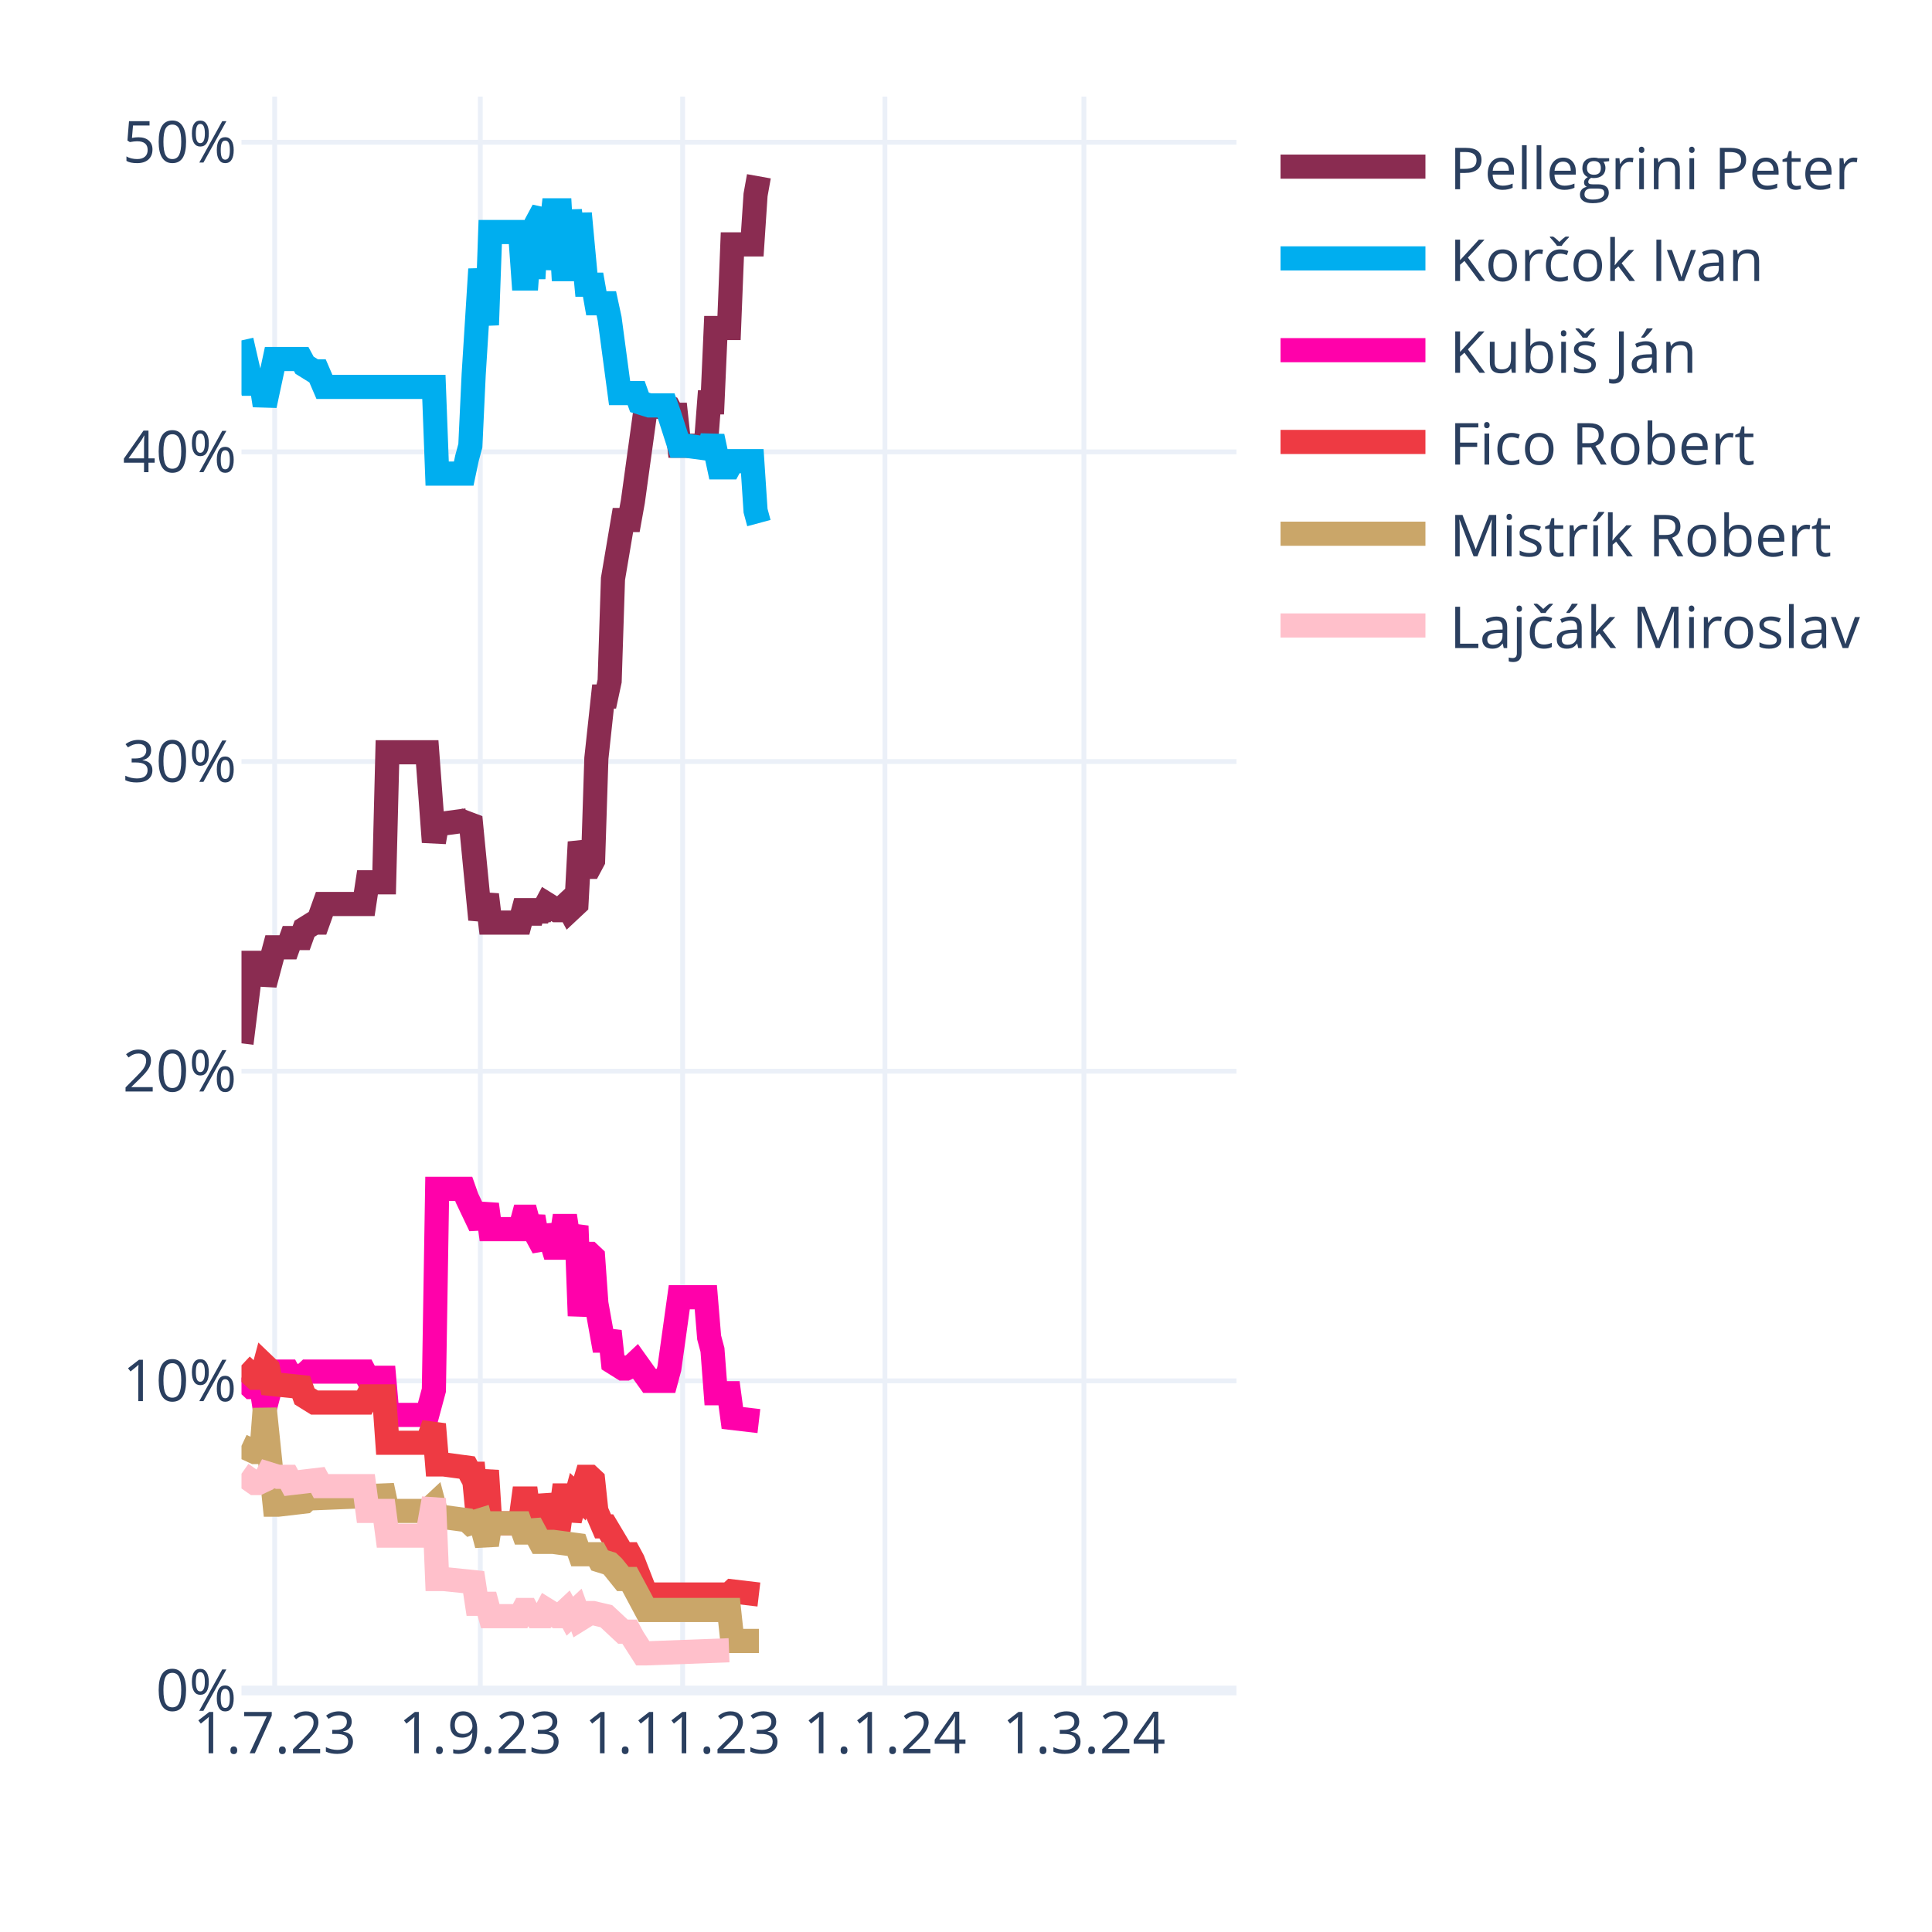
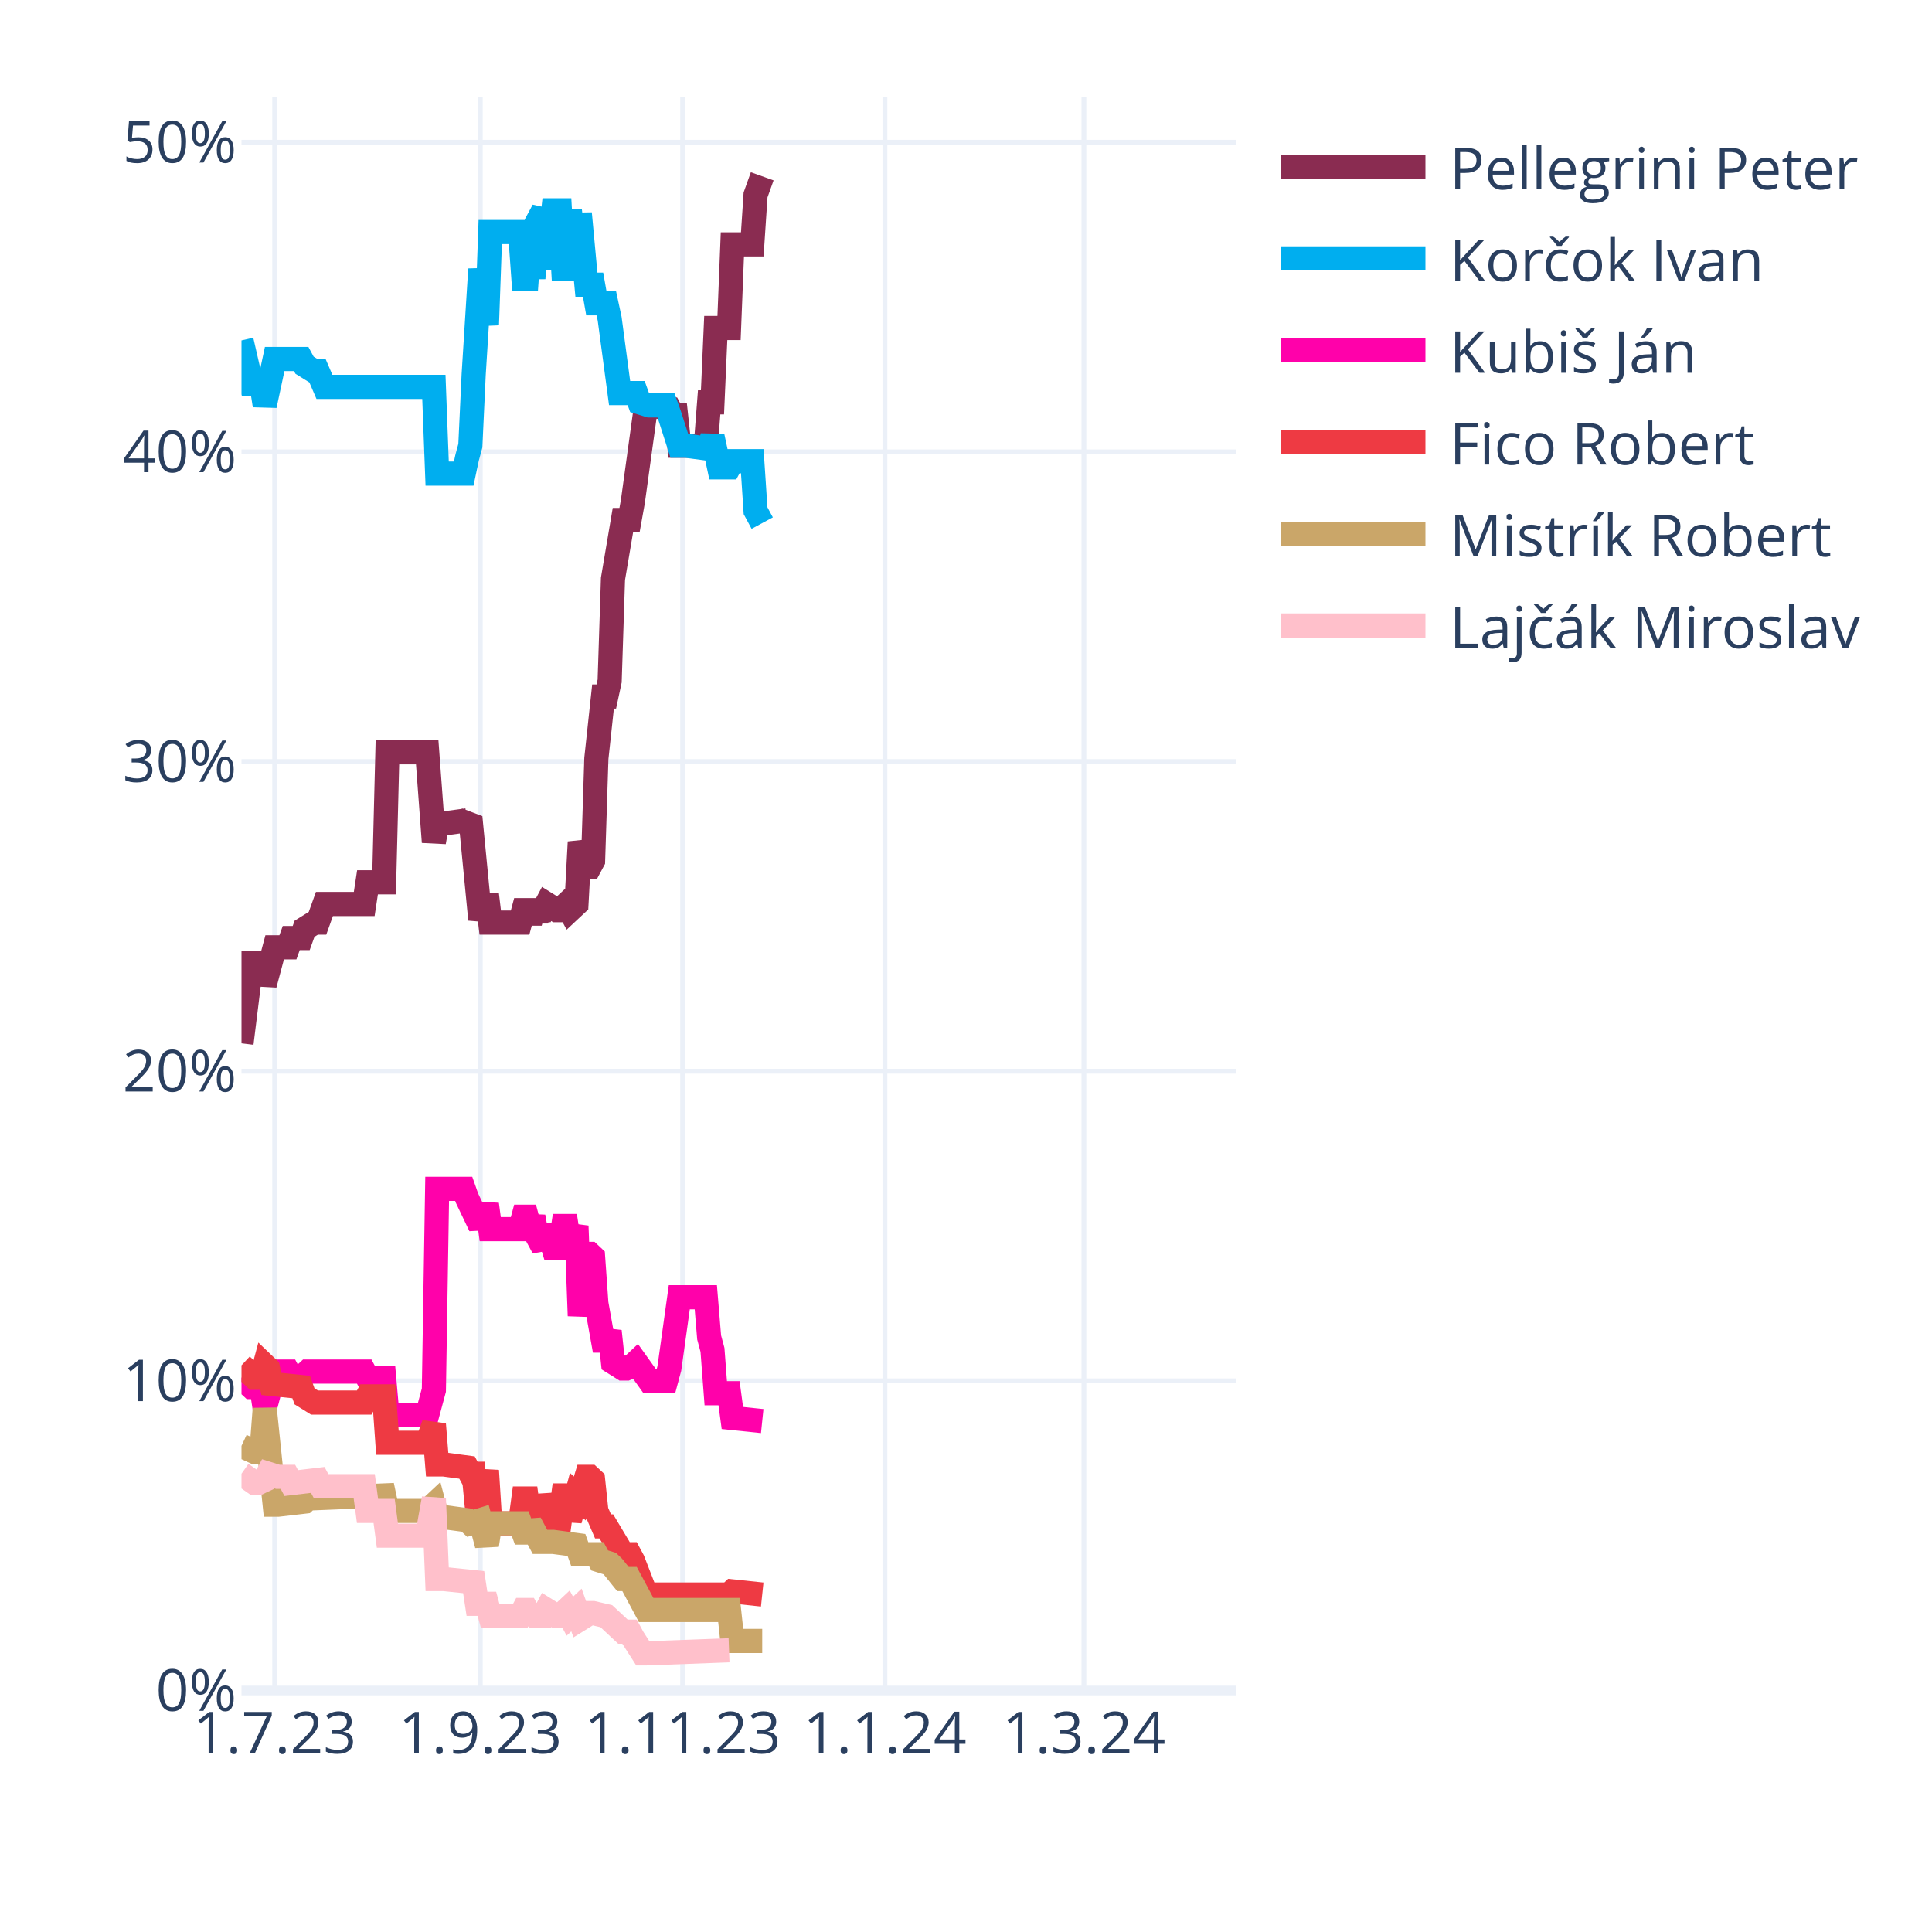
<svg xmlns="http://www.w3.org/2000/svg" class="main-svg" width="400" height="400" style="" viewBox="0 0 400 400">
  <rect x="0" y="0" width="400" height="400" style="fill: rgb(255, 255, 255); fill-opacity: 1;" />
-   <defs id="defs-3b76be">
+   <defs id="defs-e1e636">
    <g class="clips">
-       <clipPath id="clip3b76bexyplot" class="plotclip">
+       <clipPath id="clipe1e636xyplot" class="plotclip">
        <rect width="206" height="330" />
      </clipPath>
-       <clipPath class="axesclip" id="clip3b76bex">
+       <clipPath class="axesclip" id="clipe1e636x">
        <rect x="50" y="0" width="206" height="400" />
      </clipPath>
-       <clipPath class="axesclip" id="clip3b76bey">
+       <clipPath class="axesclip" id="clipe1e636y">
        <rect x="0" y="20" width="400" height="330" />
      </clipPath>
-       <clipPath class="axesclip" id="clip3b76bexy">
+       <clipPath class="axesclip" id="clipe1e636xy">
        <rect x="50" y="20" width="206" height="330" />
      </clipPath>
    </g>
    <g class="gradients" />
    <g class="patterns" />
  </defs>
  <g class="bglayer" />
  <g class="layer-below">
    <g class="imagelayer" />
    <g class="shapelayer" />
  </g>
  <g class="cartesianlayer">
    <g class="subplot xy">
      <g class="layer-subplot">
        <g class="shapelayer" />
        <g class="imagelayer" />
      </g>
      <g class="minor-gridlayer">
        <g class="x" />
        <g class="y" />
      </g>
      <g class="gridlayer">
        <g class="x">
          <path class="xgrid crisp" transform="translate(56.87,0)" d="M0,20v330" style="stroke: rgb(235, 240, 248); stroke-opacity: 1; stroke-width: 1px;" />
          <path class="xgrid crisp" transform="translate(99.44,0)" d="M0,20v330" style="stroke: rgb(235, 240, 248); stroke-opacity: 1; stroke-width: 1px;" />
          <path class="xgrid crisp" transform="translate(141.33,0)" d="M0,20v330" style="stroke: rgb(235, 240, 248); stroke-opacity: 1; stroke-width: 1px;" />
          <path class="xgrid crisp" transform="translate(183.21,0)" d="M0,20v330" style="stroke: rgb(235, 240, 248); stroke-opacity: 1; stroke-width: 1px;" />
          <path class="xgrid crisp" transform="translate(224.41,0)" d="M0,20v330" style="stroke: rgb(235, 240, 248); stroke-opacity: 1; stroke-width: 1px;" />
        </g>
        <g class="y">
          <path class="ygrid crisp" transform="translate(0,285.89)" d="M50,0h206" style="stroke: rgb(235, 240, 248); stroke-opacity: 1; stroke-width: 1px;" />
          <path class="ygrid crisp" transform="translate(0,221.78)" d="M50,0h206" style="stroke: rgb(235, 240, 248); stroke-opacity: 1; stroke-width: 1px;" />
          <path class="ygrid crisp" transform="translate(0,157.67)" d="M50,0h206" style="stroke: rgb(235, 240, 248); stroke-opacity: 1; stroke-width: 1px;" />
          <path class="ygrid crisp" transform="translate(0,93.56)" d="M50,0h206" style="stroke: rgb(235, 240, 248); stroke-opacity: 1; stroke-width: 1px;" />
          <path class="ygrid crisp" transform="translate(0,29.45)" d="M50,0h206" style="stroke: rgb(235, 240, 248); stroke-opacity: 1; stroke-width: 1px;" />
        </g>
      </g>
      <g class="zerolinelayer">
        <path class="yzl zl crisp" transform="translate(0,350)" d="M50,0h206" style="stroke: rgb(235, 240, 248); stroke-opacity: 1; stroke-width: 2px;" />
      </g>
      <path class="xlines-below" />
      <path class="ylines-below" />
      <g class="overlines-below" />
      <g class="xaxislayer-below" />
      <g class="yaxislayer-below" />
      <g class="overaxes-below" />
-       <g class="plot" transform="translate(50,20)" clip-path="url(#clip3b76bexyplot)">
+       <g class="plot" transform="translate(50,20)" clip-path="url(#clipe1e636xyplot)">
        <g class="scatterlayer mlayer">
-           <g class="trace scatter tracee0186f" style="stroke-miterlimit: 2; opacity: 1;">
-             <g class="fills" />
-             <g class="errorbars" />
-             <g class="lines">
-               <path class="js-line" d="M0,196.01L2.06,179.34L2.75,179.34L4.12,179.34L4.81,183.83L6.87,176.13L7.55,176.13L9.61,176.13L10.3,174.21L12.36,174.21L13.05,172.29L15.11,171.01L15.79,171.01L17.17,167.16L17.85,167.16L25.41,167.16L26.09,162.67L29.53,162.67L30.21,135.75L38.45,135.75L39.83,154.34L40.51,150.49L41.89,150.49L46.69,149.85L47.38,149.21L49.44,170.37L50.13,167.8L50.81,165.24L51.5,171.01L57.68,171.01L58.37,168.44L59.05,168.44L59.74,171.01L60.43,168.44L61.11,170.37L61.8,168.44L62.49,168.44L63.17,167.16L65.23,168.44L65.92,168.44L67.29,167.16L67.98,168.44L69.35,167.16L70.04,154.34L71.41,159.47L72.1,159.47L72.79,158.18L73.47,137.03L74.85,124.21L75.53,124.21L76.22,121L76.91,99.84L78.97,87.66L79.65,87.66L80.34,87.66L81.03,83.82L83.77,63.94L84.46,63.94L88.58,64.58L89.27,65.87L89.95,65.87L90.64,72.28L96.13,72.28L96.82,63.3L97.51,63.3L98.19,47.91L100.94,47.91L101.63,30.6L105.75,30.6L106.43,20.35L107.12,16.5" style="vector-effect: none; fill: none; stroke: rgb(138, 44, 81); stroke-opacity: 1; stroke-width: 5px; opacity: 1;" />
-             </g>
-             <g class="points" />
-             <g class="text" />
-           </g>
-           <g class="trace scatter traced521a3" style="stroke-miterlimit: 2; opacity: 1;">
-             <g class="fills" />
-             <g class="errorbars" />
-             <g class="lines">
-               <path class="js-line" d="M0,50.48L2.06,59.45L2.75,59.45L4.12,59.45L4.81,63.94L6.87,54.33L7.55,54.33L12.36,54.33L13.05,55.61L15.11,56.89L15.79,56.89L17.17,60.1L17.85,60.1L39.83,60.1L40.51,78.05L46.01,78.05L46.69,74.84L47.38,72.28L48.07,57.53L49.44,35.73L50.13,41.5L50.81,47.27L51.5,28.04L57.68,28.04L58.37,37.66L59.05,37.66L59.74,28.04L60.43,37.66L61.11,26.12L62.49,23.55L63.17,35.73L64.55,23.55L65.23,23.55L65.92,23.55L66.61,35.73L67.29,35.73L67.98,23.55L69.35,35.73L70.04,24.19L71.41,38.94L72.1,38.94L72.79,38.94L73.47,42.79L75.53,42.79L76.22,45.99L78.28,61.38L78.97,61.38L81.71,61.38L82.4,63.3L84.46,63.94L85.15,63.94L87.89,63.94L88.58,65.87L90.64,72.28L92.01,72.28L96.82,72.92L97.51,70.35L98.88,76.76L99.57,76.76L100.94,76.76L101.63,75.48L105.75,75.48L106.43,85.74L107.12,88.3" style="vector-effect: none; fill: none; stroke: rgb(0, 174, 239); stroke-opacity: 1; stroke-width: 5px; opacity: 1;" />
-             </g>
-             <g class="points" />
-             <g class="text" />
-           </g>
-           <g class="trace scatter trace150b07" style="stroke-miterlimit: 2; opacity: 1;">
-             <g class="fills" />
-             <g class="errorbars" />
-             <g class="lines">
-               <path class="js-line" d="M0,265.25L2.06,267.17L2.75,267.17L4.12,267.17L4.81,271.66L6.87,263.97L7.55,263.97L9.61,263.97L10.3,265.25L13.05,264.61L13.73,263.97L25.41,263.97L26.09,265.25L29.53,265.25L30.21,272.94L38.45,272.94L39.83,267.81L40.51,226.14L41.89,226.14L46.01,226.14L46.69,228.06L49.44,233.83L50.13,231.91L50.81,229.35L51.5,234.48L57.68,234.48L58.37,231.91L59.05,231.91L59.74,234.48L60.43,231.91L61.11,235.76L62.49,238.32L63.17,233.83L64.55,238.32L65.23,238.32L65.92,238.32L66.61,233.83L67.29,233.83L67.98,238.32L69.35,233.83L70.04,252.43L71.41,239.6L72.1,239.6L72.79,240.25L73.47,249.86L74.85,257.56L75.53,257.56L76.22,255.63L76.91,262.04L78.97,263.33L79.65,263.33L81.03,262.68L81.71,262.04L84.46,265.89L85.15,265.89L87.89,265.89L88.58,263.33L90.64,248.58L92.01,248.58L96.13,248.58L96.82,256.91L97.51,259.48L98.19,268.45L100.94,268.45L101.63,273.58L107.12,274.22" style="vector-effect: none; fill: none; stroke: rgb(255, 1, 170); stroke-opacity: 1; stroke-width: 5px; opacity: 1;" />
-             </g>
-             <g class="points" />
-             <g class="text" />
-           </g>
-           <g class="trace scatter trace6f6736" style="stroke-miterlimit: 2; opacity: 1;">
-             <g class="fills" />
-             <g class="errorbars" />
-             <g class="lines">
-               <path class="js-line" d="M0,262.68L2.75,265.25L3.43,265.25L4.12,265.25L4.81,262.68L5.49,263.33L6.18,266.53L12.36,267.17L13.05,269.1L15.11,270.38L15.79,270.38L25.41,270.38L26.09,269.1L29.53,269.1L30.21,278.71L38.45,278.71L39.83,274.87L40.51,283.2L41.89,283.2L46.69,283.84L47.38,285.12L48.07,285.12L48.75,292.17L49.44,292.17L50.13,288.33L50.81,284.48L51.5,295.38L57.68,295.38L58.37,290.25L59.05,290.25L59.74,295.38L60.43,290.25L61.11,294.74L62.49,294.74L63.17,289.61L64.55,294.74L65.23,294.74L65.92,294.74L66.61,289.61L67.29,289.61L67.98,294.74L69.35,289.61L70.04,290.25L71.41,285.76L72.1,285.76L72.79,286.4L73.47,292.82L74.85,296.02L75.53,296.02L78.97,301.79L79.65,301.79L80.34,301.79L81.03,303.07L83.77,310.13L84.46,310.13L100.94,310.13L101.63,309.48L107.12,310.13" style="vector-effect: none; fill: none; stroke: rgb(238, 58, 67); stroke-opacity: 1; stroke-width: 5px; opacity: 1;" />
-             </g>
-             <g class="points" />
-             <g class="text" />
-           </g>
-           <g class="trace scatter trace15d0cc" style="stroke-miterlimit: 2; opacity: 1;">
-             <g class="fills" />
-             <g class="errorbars" />
-             <g class="lines">
-               <path class="js-line" d="M0,279.35L2.75,280.63L3.43,280.63L4.12,280.63L4.81,271.66L6.87,291.53L7.55,291.53L13.05,290.89L13.73,290.25L29.53,289.61L30.21,292.82L38.45,292.82L39.83,291.53L40.51,294.1L41.89,294.1L46.69,294.74L47.38,295.38L49.44,294.74L50.13,297.3L50.81,299.87L51.5,295.38L57.68,295.38L58.37,297.3L59.05,297.3L59.74,295.38L61.8,299.23L62.49,299.23L63.86,299.23L64.55,299.23L69.35,299.87L70.04,301.79L73.47,301.79L74.16,303.07L76.22,303.71L76.91,304.36L78.97,306.92L79.65,306.92L80.34,306.92L81.03,308.2L83.77,313.33L84.46,313.33L100.94,313.33L101.63,319.74L107.12,319.74" style="vector-effect: none; fill: none; stroke: rgb(202, 166, 105); stroke-opacity: 1; stroke-width: 5px; opacity: 1;" />
-             </g>
-             <g class="points" />
-             <g class="text" />
-           </g>
-           <g class="trace scatter trace3ebf26" style="stroke-miterlimit: 2; opacity: 1;">
+           <g class="trace scatter trace6a1656" style="stroke-miterlimit: 2; opacity: 1;">
+             <g class="fills" />
+             <g class="errorbars" />
+             <g class="lines">
+               <path class="js-line" d="M0,196.01L2.06,179.34L2.75,179.34L4.12,179.34L4.81,183.83L6.87,176.13L7.55,176.13L9.61,176.13L10.3,174.21L12.36,174.21L13.05,172.29L15.11,171.01L15.79,171.01L17.17,167.16L17.85,167.16L25.41,167.16L26.09,162.67L29.53,162.67L30.21,135.75L38.45,135.75L39.83,154.34L40.51,150.49L41.89,150.49L46.69,149.85L47.38,149.21L49.44,170.37L50.13,167.8L50.81,165.24L51.5,171.01L57.68,171.01L58.37,168.44L59.05,168.44L59.74,171.01L60.43,168.44L61.11,170.37L61.8,168.44L62.49,168.44L63.17,167.16L65.23,168.44L65.92,168.44L67.29,167.16L67.98,168.44L69.35,167.16L70.04,154.34L71.41,159.47L72.1,159.47L72.79,158.18L73.47,137.03L74.85,124.21L75.53,124.21L76.22,121L76.91,99.84L78.97,87.66L79.65,87.66L80.34,87.66L81.03,83.82L83.77,63.94L84.46,63.94L88.58,64.58L89.27,65.87L89.95,65.87L90.64,72.28L96.13,72.28L96.82,63.3L97.51,63.3L98.19,47.91L100.94,47.91L101.63,30.6L105.75,30.6L106.43,20.35L107.81,16.5" style="vector-effect: none; fill: none; stroke: rgb(138, 44, 81); stroke-opacity: 1; stroke-width: 5px; opacity: 1;" />
+             </g>
+             <g class="points" />
+             <g class="text" />
+           </g>
+           <g class="trace scatter trace9b321f" style="stroke-miterlimit: 2; opacity: 1;">
+             <g class="fills" />
+             <g class="errorbars" />
+             <g class="lines">
+               <path class="js-line" d="M0,50.48L2.06,59.45L2.75,59.45L4.12,59.45L4.81,63.94L6.87,54.33L7.55,54.33L12.36,54.33L13.05,55.61L15.11,56.89L15.79,56.89L17.17,60.1L17.85,60.1L39.83,60.1L40.51,78.05L46.01,78.05L46.69,74.84L47.38,72.28L48.07,57.53L49.44,35.73L50.13,41.5L50.81,47.27L51.5,28.04L57.68,28.04L58.37,37.66L59.05,37.66L59.74,28.04L60.43,37.66L61.11,26.12L62.49,23.55L63.17,35.73L64.55,23.55L65.23,23.55L65.92,23.55L66.61,35.73L67.29,35.73L67.98,23.55L69.35,35.73L70.04,24.19L71.41,38.94L72.1,38.94L72.79,38.94L73.47,42.79L75.53,42.79L76.22,45.99L78.28,61.38L78.97,61.38L81.71,61.38L82.4,63.3L84.46,63.94L85.15,63.94L87.89,63.94L88.58,65.87L90.64,72.28L92.01,72.28L96.82,72.92L97.51,70.35L98.88,76.76L99.57,76.76L100.94,76.76L101.63,75.48L105.75,75.48L106.43,85.74L107.81,88.3" style="vector-effect: none; fill: none; stroke: rgb(0, 174, 239); stroke-opacity: 1; stroke-width: 5px; opacity: 1;" />
+             </g>
+             <g class="points" />
+             <g class="text" />
+           </g>
+           <g class="trace scatter trace8de27d" style="stroke-miterlimit: 2; opacity: 1;">
+             <g class="fills" />
+             <g class="errorbars" />
+             <g class="lines">
+               <path class="js-line" d="M0,265.25L2.06,267.17L2.75,267.17L4.12,267.17L4.81,271.66L6.87,263.97L7.55,263.97L9.61,263.97L10.3,265.25L13.05,264.61L13.73,263.97L25.41,263.97L26.09,265.25L29.53,265.25L30.21,272.94L38.45,272.94L39.83,267.81L40.51,226.14L41.89,226.14L46.01,226.14L46.69,228.06L49.44,233.83L50.13,231.91L50.81,229.35L51.5,234.48L57.68,234.48L58.37,231.91L59.05,231.91L59.74,234.48L60.43,231.91L61.11,235.76L62.49,238.32L63.17,233.83L64.55,238.32L65.23,238.32L65.92,238.32L66.61,233.83L67.29,233.83L67.98,238.32L69.35,233.83L70.04,252.43L71.41,239.6L72.1,239.6L72.79,240.25L73.47,249.86L74.85,257.56L75.53,257.56L76.22,255.63L76.91,262.04L78.97,263.33L79.65,263.33L81.03,262.68L81.71,262.04L84.46,265.89L85.15,265.89L87.89,265.89L88.58,263.33L90.64,248.58L92.01,248.58L96.13,248.58L96.82,256.91L97.51,259.48L98.19,268.45L100.94,268.45L101.63,273.58L107.81,274.22" style="vector-effect: none; fill: none; stroke: rgb(255, 1, 170); stroke-opacity: 1; stroke-width: 5px; opacity: 1;" />
+             </g>
+             <g class="points" />
+             <g class="text" />
+           </g>
+           <g class="trace scatter trace4ba82d" style="stroke-miterlimit: 2; opacity: 1;">
+             <g class="fills" />
+             <g class="errorbars" />
+             <g class="lines">
+               <path class="js-line" d="M0,262.68L2.75,265.25L3.43,265.25L4.12,265.25L4.81,262.68L5.49,263.33L6.18,266.53L12.36,267.17L13.05,269.1L15.11,270.38L15.79,270.38L25.41,270.38L26.09,269.1L29.53,269.1L30.21,278.71L38.45,278.71L39.83,274.87L40.51,283.2L41.89,283.2L46.69,283.84L47.38,285.12L48.07,285.12L48.75,292.17L49.44,292.17L50.13,288.33L50.81,284.48L51.5,295.38L57.68,295.38L58.37,290.25L59.05,290.25L59.74,295.38L60.43,290.25L61.11,294.74L62.49,294.74L63.17,289.61L64.55,294.74L65.23,294.74L65.92,294.74L66.61,289.61L67.29,289.61L67.98,294.74L69.35,289.61L70.04,290.25L71.41,285.76L72.1,285.76L72.79,286.4L73.47,292.82L74.85,296.02L75.53,296.02L78.97,301.79L79.65,301.79L80.34,301.79L81.03,303.07L83.77,310.13L84.46,310.13L100.94,310.13L101.63,309.48L107.81,310.13" style="vector-effect: none; fill: none; stroke: rgb(238, 58, 67); stroke-opacity: 1; stroke-width: 5px; opacity: 1;" />
+             </g>
+             <g class="points" />
+             <g class="text" />
+           </g>
+           <g class="trace scatter trace2e58cb" style="stroke-miterlimit: 2; opacity: 1;">
+             <g class="fills" />
+             <g class="errorbars" />
+             <g class="lines">
+               <path class="js-line" d="M0,279.35L2.75,280.63L3.43,280.63L4.12,280.63L4.81,271.66L6.87,291.53L7.55,291.53L13.05,290.89L13.73,290.25L29.53,289.61L30.21,292.82L38.45,292.82L39.83,291.53L40.51,294.1L41.89,294.1L46.69,294.74L47.38,295.38L49.44,294.74L50.13,297.3L50.81,299.87L51.5,295.38L57.68,295.38L58.37,297.3L59.05,297.3L59.74,295.38L61.8,299.23L62.49,299.23L63.86,299.23L64.55,299.23L69.35,299.87L70.04,301.79L73.47,301.79L74.16,303.07L76.22,303.71L76.91,304.36L78.97,306.92L79.65,306.92L80.34,306.92L81.03,308.2L83.77,313.33L84.46,313.33L100.94,313.33L101.63,319.74L107.81,319.74" style="vector-effect: none; fill: none; stroke: rgb(202, 166, 105); stroke-opacity: 1; stroke-width: 5px; opacity: 1;" />
+             </g>
+             <g class="points" />
+             <g class="text" />
+           </g>
+           <g class="trace scatter trace23fde1" style="stroke-miterlimit: 2; opacity: 1;">
            <g class="fills" />
            <g class="errorbars" />
            <g class="lines">
              <path class="js-line" d="M0,285.12L2.75,287.05L3.43,287.05L4.81,286.4L5.49,285.12L7.55,285.76L8.24,285.76L9.61,285.76L10.3,287.05L15.79,286.4L16.48,287.69L25.41,287.69L26.09,292.82L29.53,292.82L30.21,297.94L38.45,297.94L39.83,290.25L40.51,306.92L41.89,306.92L48.07,307.56L48.75,312.05L50.81,312.05L51.5,314.61L57.68,314.61L58.37,313.33L59.05,313.33L59.74,314.61L60.43,313.33L61.11,314.61L61.8,314.61L62.49,314.61L63.17,313.33L65.23,314.61L65.92,314.61L67.29,313.33L67.98,314.61L69.35,313.33L70.04,315.25L72.1,313.97L72.79,313.97L75.53,314.61L76.22,315.25L78.97,317.82L79.65,317.82L80.34,317.82L81.03,319.1L83.09,322.31L83.77,322.31L100.94,321.67" style="vector-effect: none; fill: none; stroke: rgb(255, 192, 203); stroke-opacity: 1; stroke-width: 5px; opacity: 1;" />
            </g>
            <g class="points" />
            <g class="text" />
          </g>
        </g>
      </g>
      <g class="overplot" />
      <path class="xlines-above crisp" d="M0,0" style="fill: none;" />
      <path class="ylines-above crisp" d="M0,0" style="fill: none;" />
      <g class="overlines-above" />
      <g class="xaxislayer-above">
        <g class="xtick">
          <text text-anchor="middle" x="0" y="363" transform="translate(56.87,0)" style="font-family: 'Open Sans', verdana, arial, sans-serif; font-size: 12px; fill: rgb(42, 63, 95); fill-opacity: 1; white-space: pre; opacity: 1;">1.7.23</text>
        </g>
        <g class="xtick">
          <text text-anchor="middle" x="0" y="363" style="font-family: 'Open Sans', verdana, arial, sans-serif; font-size: 12px; fill: rgb(42, 63, 95); fill-opacity: 1; white-space: pre; opacity: 1;" transform="translate(99.44,0)">1.9.23</text>
        </g>
        <g class="xtick">
          <text text-anchor="middle" x="0" y="363" style="font-family: 'Open Sans', verdana, arial, sans-serif; font-size: 12px; fill: rgb(42, 63, 95); fill-opacity: 1; white-space: pre; opacity: 1;" transform="translate(141.33,0)">1.11.23</text>
        </g>
        <g class="xtick">
          <text text-anchor="middle" x="0" y="363" style="font-family: 'Open Sans', verdana, arial, sans-serif; font-size: 12px; fill: rgb(42, 63, 95); fill-opacity: 1; white-space: pre; opacity: 1;" transform="translate(183.21,0)">1.1.24</text>
        </g>
        <g class="xtick">
          <text text-anchor="middle" x="0" y="363" style="font-family: 'Open Sans', verdana, arial, sans-serif; font-size: 12px; fill: rgb(42, 63, 95); fill-opacity: 1; white-space: pre; opacity: 1;" transform="translate(224.41,0)">1.3.24</text>
        </g>
      </g>
      <g class="yaxislayer-above">
        <g class="ytick">
          <text text-anchor="end" x="49" y="4.2" transform="translate(0,350)" style="font-family: 'Open Sans', verdana, arial, sans-serif; font-size: 12px; fill: rgb(42, 63, 95); fill-opacity: 1; white-space: pre; opacity: 1;">0%</text>
        </g>
        <g class="ytick">
          <text text-anchor="end" x="49" y="4.2" style="font-family: 'Open Sans', verdana, arial, sans-serif; font-size: 12px; fill: rgb(42, 63, 95); fill-opacity: 1; white-space: pre; opacity: 1;" transform="translate(0,285.89)">10%</text>
        </g>
        <g class="ytick">
          <text text-anchor="end" x="49" y="4.2" style="font-family: 'Open Sans', verdana, arial, sans-serif; font-size: 12px; fill: rgb(42, 63, 95); fill-opacity: 1; white-space: pre; opacity: 1;" transform="translate(0,221.78)">20%</text>
        </g>
        <g class="ytick">
          <text text-anchor="end" x="49" y="4.2" style="font-family: 'Open Sans', verdana, arial, sans-serif; font-size: 12px; fill: rgb(42, 63, 95); fill-opacity: 1; white-space: pre; opacity: 1;" transform="translate(0,157.67)">30%</text>
        </g>
        <g class="ytick">
          <text text-anchor="end" x="49" y="4.2" style="font-family: 'Open Sans', verdana, arial, sans-serif; font-size: 12px; fill: rgb(42, 63, 95); fill-opacity: 1; white-space: pre; opacity: 1;" transform="translate(0,93.56)">40%</text>
        </g>
        <g class="ytick">
          <text text-anchor="end" x="49" y="4.2" style="font-family: 'Open Sans', verdana, arial, sans-serif; font-size: 12px; fill: rgb(42, 63, 95); fill-opacity: 1; white-space: pre; opacity: 1;" transform="translate(0,29.45)">50%</text>
        </g>
      </g>
      <g class="overaxes-above" />
    </g>
  </g>
  <g class="polarlayer" />
  <g class="smithlayer" />
  <g class="ternarylayer" />
  <g class="geolayer" />
  <g class="funnelarealayer" />
  <g class="pielayer" />
  <g class="iciclelayer" />
  <g class="treemaplayer" />
  <g class="sunburstlayer" />
  <g class="glimages" />
-   <defs id="topdefs-3b76be">
+   <defs id="topdefs-e1e636">
    <g class="clips" />
-     <clipPath id="legend3b76be">
+     <clipPath id="legende1e636">
      <rect width="128" height="124" x="0" y="0" />
    </clipPath>
  </defs>
  <g class="layer-above">
    <g class="imagelayer" />
    <g class="shapelayer" />
  </g>
  <g class="infolayer">
    <g class="legend" pointer-events="all" transform="translate(260.12,20)">
      <rect class="bg" shape-rendering="crispEdges" width="128" height="124" x="0" y="0" style="stroke: rgb(68, 68, 68); stroke-opacity: 1; fill: rgb(255, 255, 255); fill-opacity: 1; stroke-width: 0px;" />
-       <g class="scrollbox" transform="" clip-path="url(#legend3b76be)">
+       <g class="scrollbox" transform="" clip-path="url(#legende1e636)">
        <g class="groups">
          <g class="traces" transform="translate(0,14.5)" style="opacity: 1;">
            <text class="legendtext" text-anchor="start" x="40" y="4.68" style="font-family: 'Open Sans', verdana, arial, sans-serif; font-size: 12px; fill: rgb(42, 63, 95); fill-opacity: 1; white-space: pre;">Pellegrini Peter</text>
            <g class="layers" style="opacity: 1;">
              <g class="legendfill" />
              <g class="legendlines">
                <path class="js-line" d="M5,0h30" style="fill: none; stroke: rgb(138, 44, 81); stroke-opacity: 1; stroke-width: 5px;" />
              </g>
              <g class="legendsymbols">
                <g class="legendpoints" />
              </g>
            </g>
            <rect class="legendtoggle" x="0" y="-9.5" width="122.703" height="19" style="fill: rgb(0, 0, 0); fill-opacity: 0;" />
          </g>
          <g class="traces" transform="translate(0,33.5)" style="opacity: 1;">
            <text class="legendtext" text-anchor="start" x="40" y="4.68" style="font-family: 'Open Sans', verdana, arial, sans-serif; font-size: 12px; fill: rgb(42, 63, 95); fill-opacity: 1; white-space: pre;">Korčok Ivan</text>
            <g class="layers" style="opacity: 1;">
              <g class="legendfill" />
              <g class="legendlines">
                <path class="js-line" d="M5,0h30" style="fill: none; stroke: rgb(0, 174, 239); stroke-opacity: 1; stroke-width: 5px;" />
              </g>
              <g class="legendsymbols">
                <g class="legendpoints" />
              </g>
            </g>
            <rect class="legendtoggle" x="0" y="-9.5" width="122.703" height="19" style="fill: rgb(0, 0, 0); fill-opacity: 0;" />
          </g>
          <g class="traces" transform="translate(0,52.5)" style="opacity: 1;">
            <text class="legendtext" text-anchor="start" x="40" y="4.68" style="font-family: 'Open Sans', verdana, arial, sans-serif; font-size: 12px; fill: rgb(42, 63, 95); fill-opacity: 1; white-space: pre;">Kubiš Ján</text>
            <g class="layers" style="opacity: 1;">
              <g class="legendfill" />
              <g class="legendlines">
                <path class="js-line" d="M5,0h30" style="fill: none; stroke: rgb(255, 1, 170); stroke-opacity: 1; stroke-width: 5px;" />
              </g>
              <g class="legendsymbols">
                <g class="legendpoints" />
              </g>
            </g>
            <rect class="legendtoggle" x="0" y="-9.5" width="122.703" height="19" style="fill: rgb(0, 0, 0); fill-opacity: 0;" />
          </g>
          <g class="traces" transform="translate(0,71.5)" style="opacity: 1;">
            <text class="legendtext" text-anchor="start" x="40" y="4.68" style="font-family: 'Open Sans', verdana, arial, sans-serif; font-size: 12px; fill: rgb(42, 63, 95); fill-opacity: 1; white-space: pre;">Fico Robert</text>
            <g class="layers" style="opacity: 1;">
              <g class="legendfill" />
              <g class="legendlines">
                <path class="js-line" d="M5,0h30" style="fill: none; stroke: rgb(238, 58, 67); stroke-opacity: 1; stroke-width: 5px;" />
              </g>
              <g class="legendsymbols">
                <g class="legendpoints" />
              </g>
            </g>
            <rect class="legendtoggle" x="0" y="-9.5" width="122.703" height="19" style="fill: rgb(0, 0, 0); fill-opacity: 0;" />
          </g>
          <g class="traces" transform="translate(0,90.5)" style="opacity: 1;">
            <text class="legendtext" text-anchor="start" x="40" y="4.68" style="font-family: 'Open Sans', verdana, arial, sans-serif; font-size: 12px; fill: rgb(42, 63, 95); fill-opacity: 1; white-space: pre;">Mistrík Robert</text>
            <g class="layers" style="opacity: 1;">
              <g class="legendfill" />
              <g class="legendlines">
                <path class="js-line" d="M5,0h30" style="fill: none; stroke: rgb(202, 166, 105); stroke-opacity: 1; stroke-width: 5px;" />
              </g>
              <g class="legendsymbols">
                <g class="legendpoints" />
              </g>
            </g>
            <rect class="legendtoggle" x="0" y="-9.5" width="122.703" height="19" style="fill: rgb(0, 0, 0); fill-opacity: 0;" />
          </g>
          <g class="traces" transform="translate(0,109.5)" style="opacity: 1;">
            <text class="legendtext" text-anchor="start" x="40" y="4.68" style="font-family: 'Open Sans', verdana, arial, sans-serif; font-size: 12px; fill: rgb(42, 63, 95); fill-opacity: 1; white-space: pre;">Lajčák Miroslav</text>
            <g class="layers" style="opacity: 1;">
              <g class="legendfill" />
              <g class="legendlines">
                <path class="js-line" d="M5,0h30" style="fill: none; stroke: rgb(255, 192, 203); stroke-opacity: 1; stroke-width: 5px;" />
              </g>
              <g class="legendsymbols">
                <g class="legendpoints" />
              </g>
            </g>
            <rect class="legendtoggle" x="0" y="-9.5" width="122.703" height="19" style="fill: rgb(0, 0, 0); fill-opacity: 0;" />
          </g>
        </g>
      </g>
      <rect class="scrollbar" rx="20" ry="3" width="0" height="0" x="0" y="0" style="fill: rgb(128, 139, 164); fill-opacity: 1;" />
    </g>
    <g class="g-gtitle" />
    <g class="g-xtitle" />
    <g class="g-ytitle" />
  </g>
</svg>
